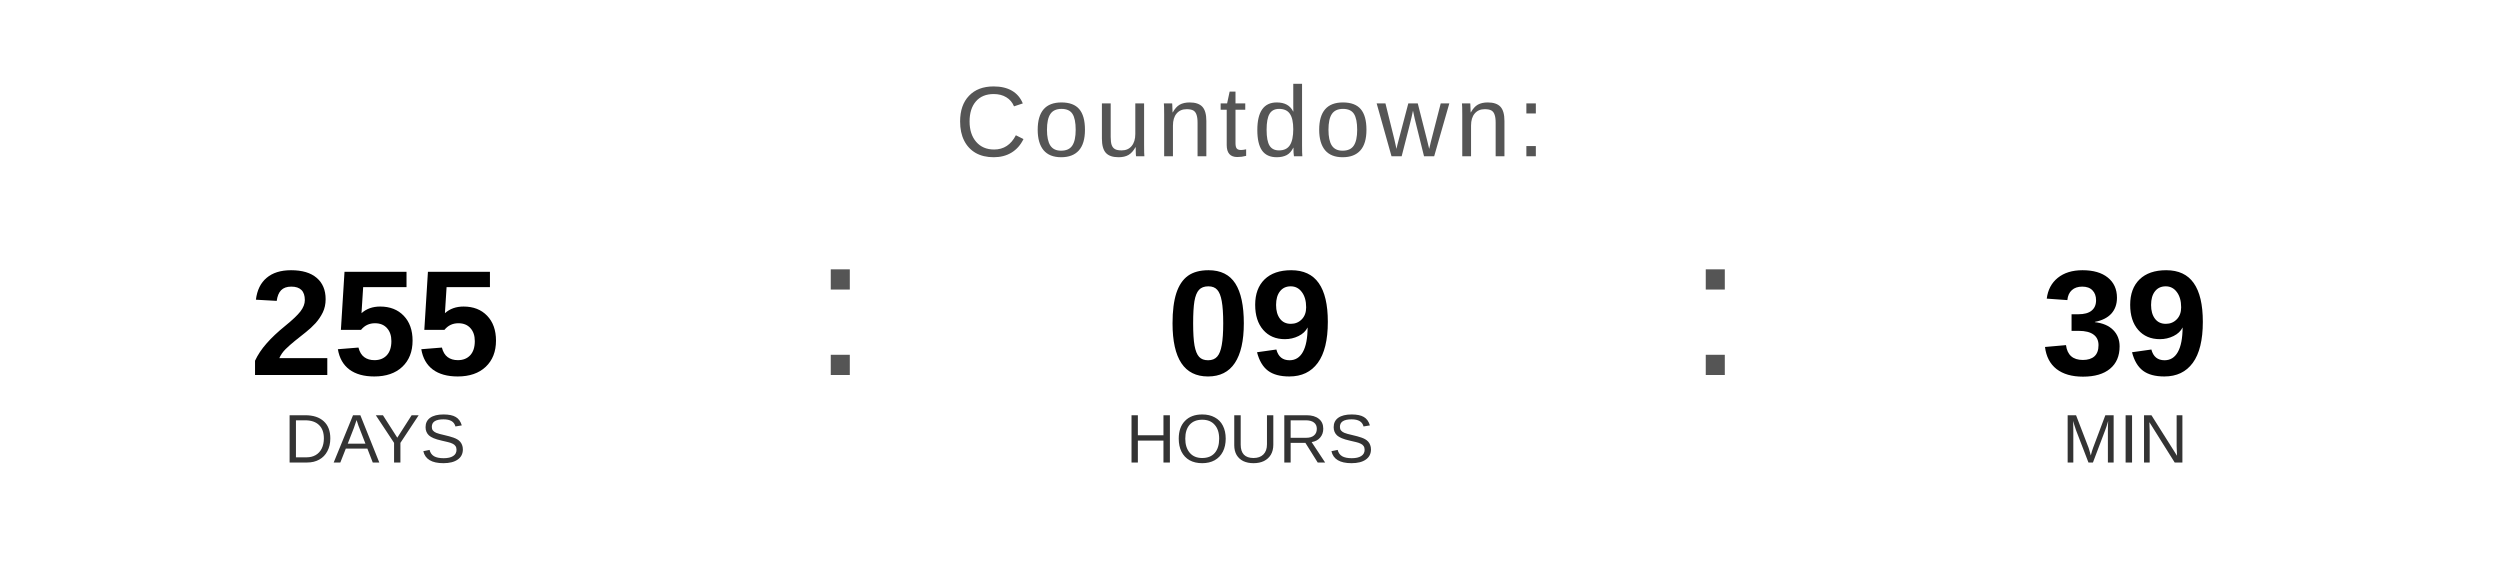
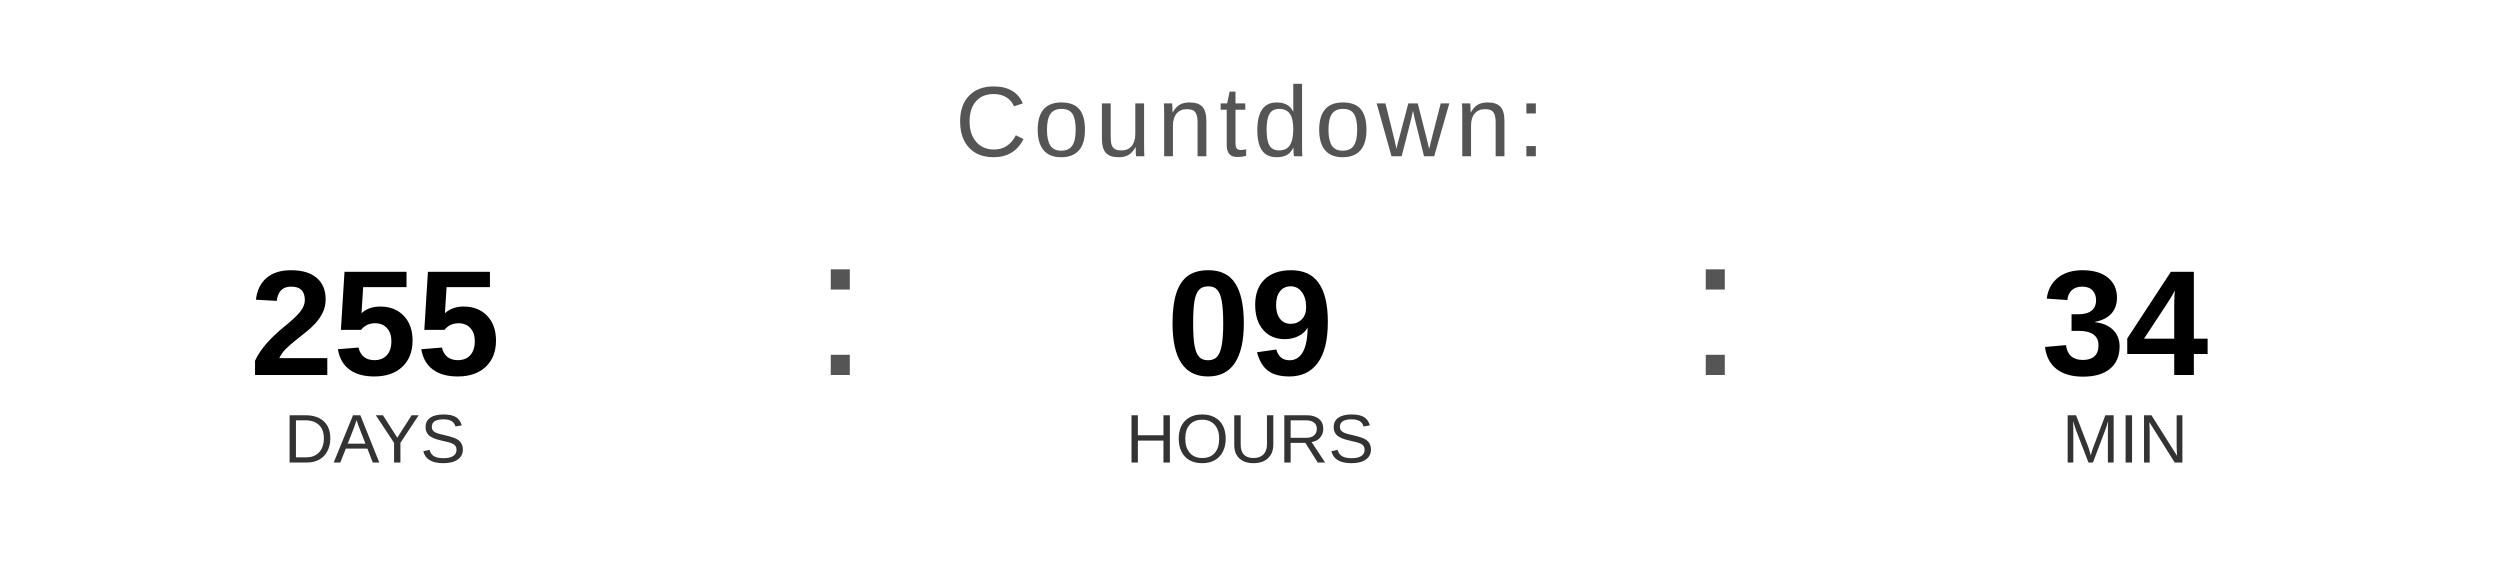
<svg xmlns="http://www.w3.org/2000/svg" width="400" height="90" viewBox="0 0 400 90">
  <text x="200" y="25" font-family="Arial, Helvetica, sans-serif" font-size="16" fill="#555555" text-anchor="middle" letter-spacing="1">
    Countdown:
  </text>
  <text x="60" y="60" font-family="Arial, Helvetica, sans-serif" font-size="24" font-weight="bold" fill="#000000" text-anchor="middle">255</text>
  <text x="60" y="74" font-family="Arial, Helvetica, sans-serif" font-size="11" fill="#333333" text-anchor="middle">DAYS</text>
  <text x="130" y="60" font-family="Arial, sans-serif" font-size="32" fill="#555555">:</text>
  <text x="200" y="60" font-family="Arial, Helvetica, sans-serif" font-size="24" font-weight="bold" fill="#000000" text-anchor="middle">09</text>
  <text x="200" y="74" font-family="Arial, Helvetica, sans-serif" font-size="11" fill="#333333" text-anchor="middle">HOURS</text>
  <text x="270" y="60" font-family="Arial, sans-serif" font-size="32" fill="#555555">:</text>
-   <text x="340" y="60" font-family="Arial, Helvetica, sans-serif" font-size="24" font-weight="bold" fill="#000000" text-anchor="middle">39</text>
+   <text x="340" y="60" font-family="Arial, Helvetica, sans-serif" font-size="24" font-weight="bold" fill="#000000" text-anchor="middle">34</text>
  <text x="340" y="74" font-family="Arial, Helvetica, sans-serif" font-size="11" fill="#333333" text-anchor="middle">MIN</text>
</svg>
